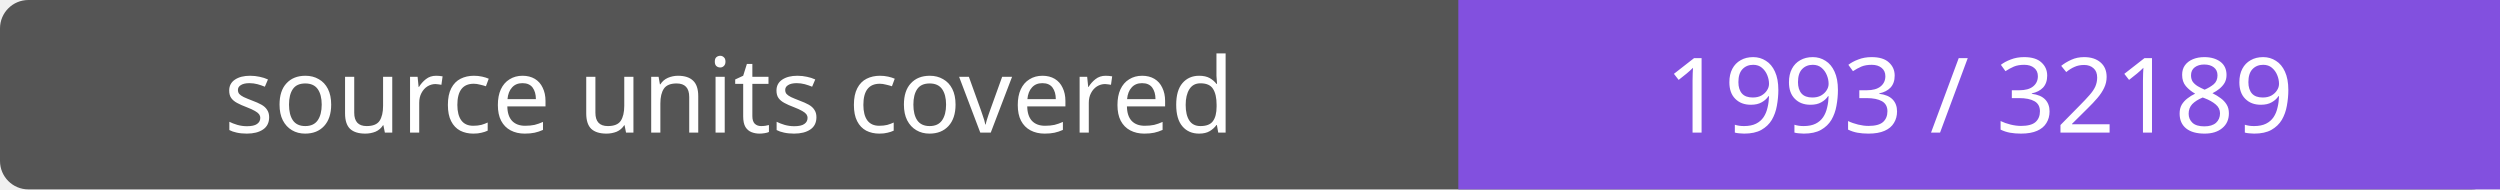
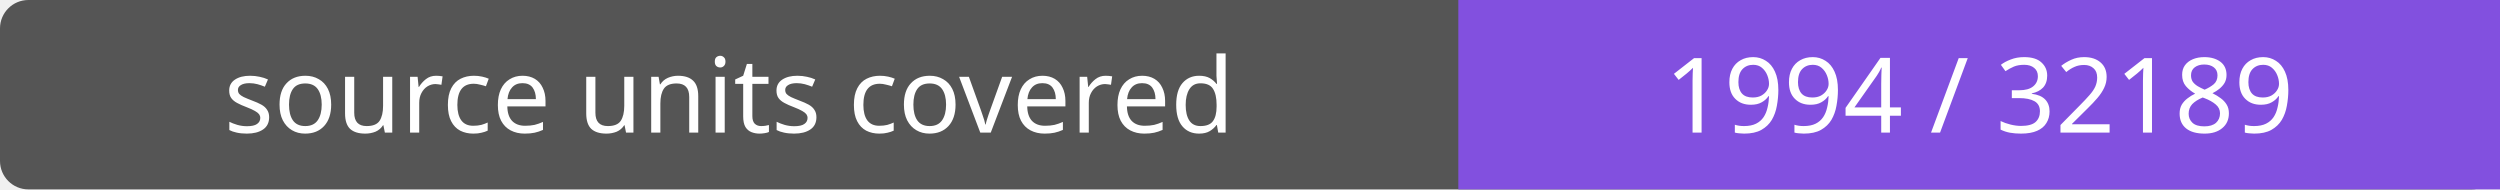
- <svg xmlns="http://www.w3.org/2000/svg" width="264" height="20" role="img" aria-label="source units covered: 1993 / 32189">
+ <svg xmlns="http://www.w3.org/2000/svg" width="264" height="20" role="img" aria-label="source units covered: 1994 / 32189">
  <rect width="264" height="20" rx="3" fill="#555" />
  <path fill="#8250df" d="M154 0h110v20H154z" />
  <g fill="#fff" text-anchor="middle" font-family="Verdana,sans-serif" font-size="11">
    <text x="77.0" y="14">source units covered</text>
-     <text x="209.0" y="14">1993 / 32189</text>
+     <text x="209.0" y="14">1994 / 32189</text>
  </g>
</svg>
